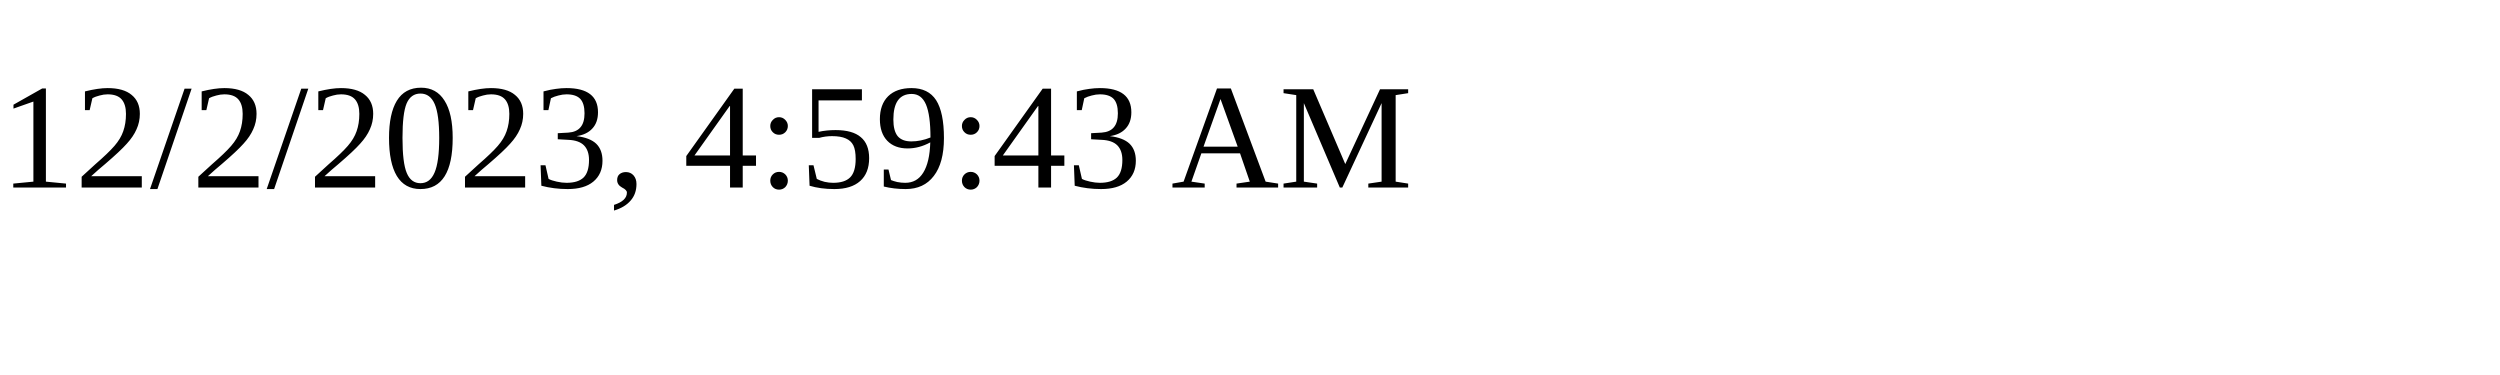
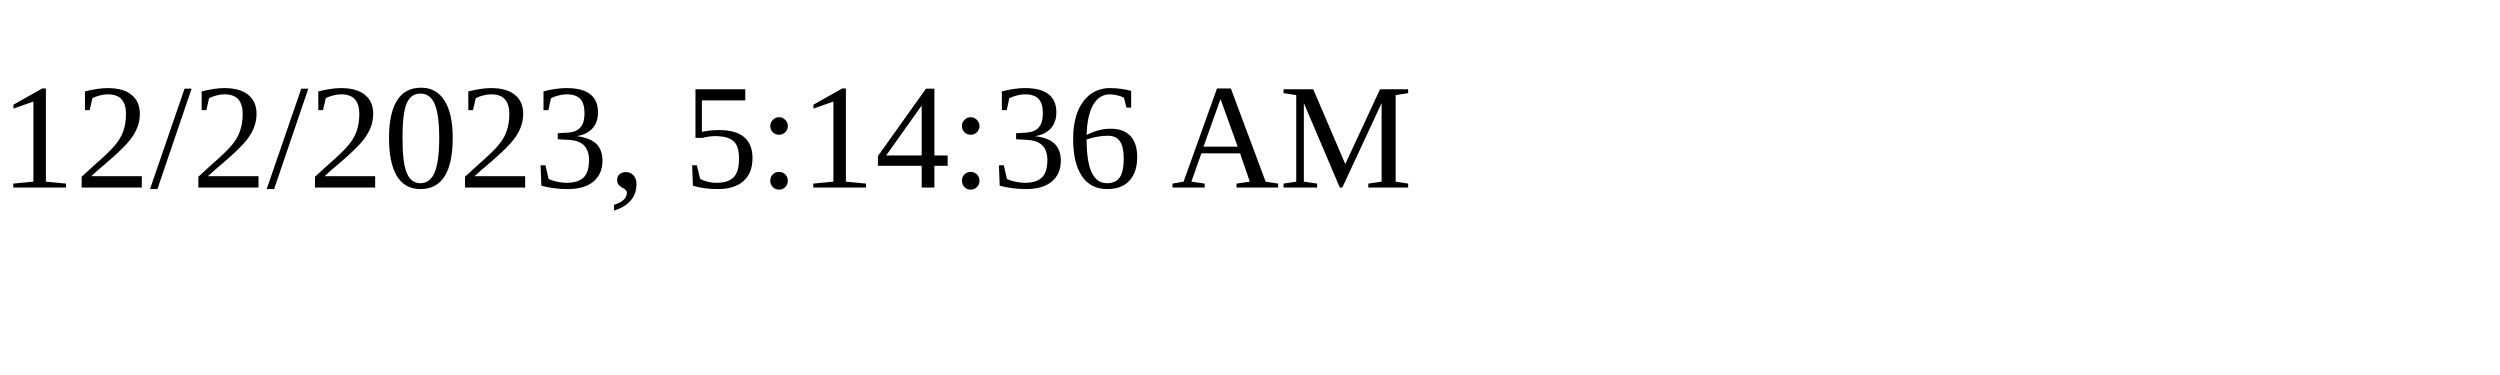
<svg xmlns="http://www.w3.org/2000/svg" height="30" width="200">
-   <text x="0" y="15">12/2/2023, 4:59:43 AM</text>
+   <text x="0" y="15">12/2/2023, 5:14:36 AM</text>
</svg>
